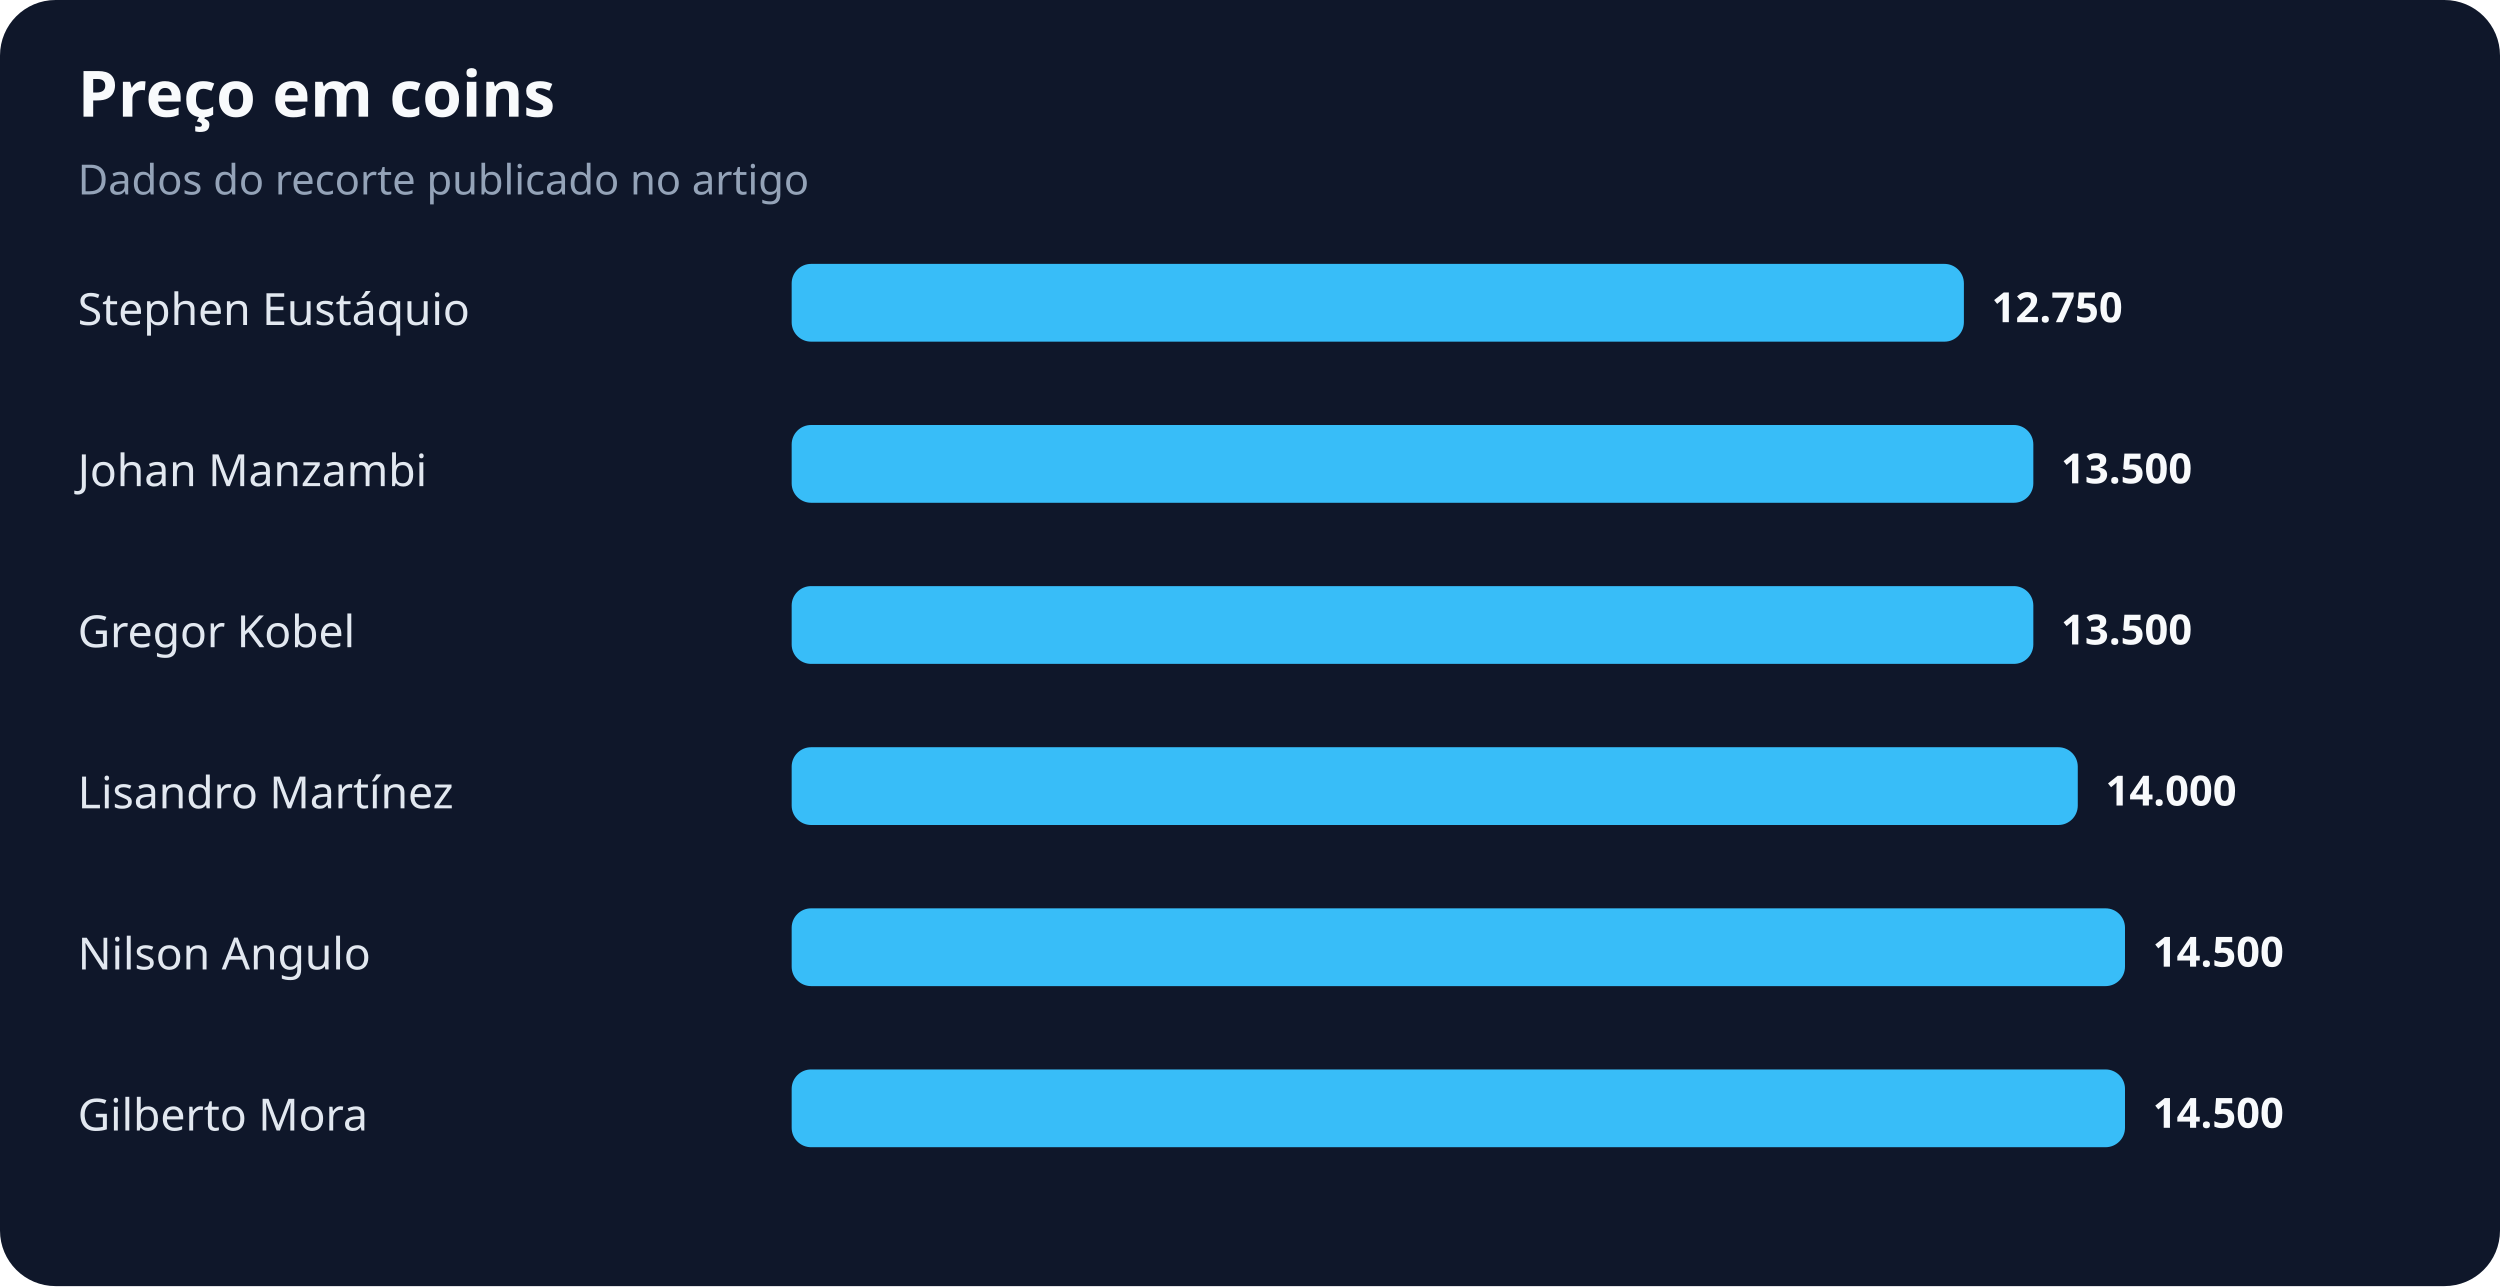
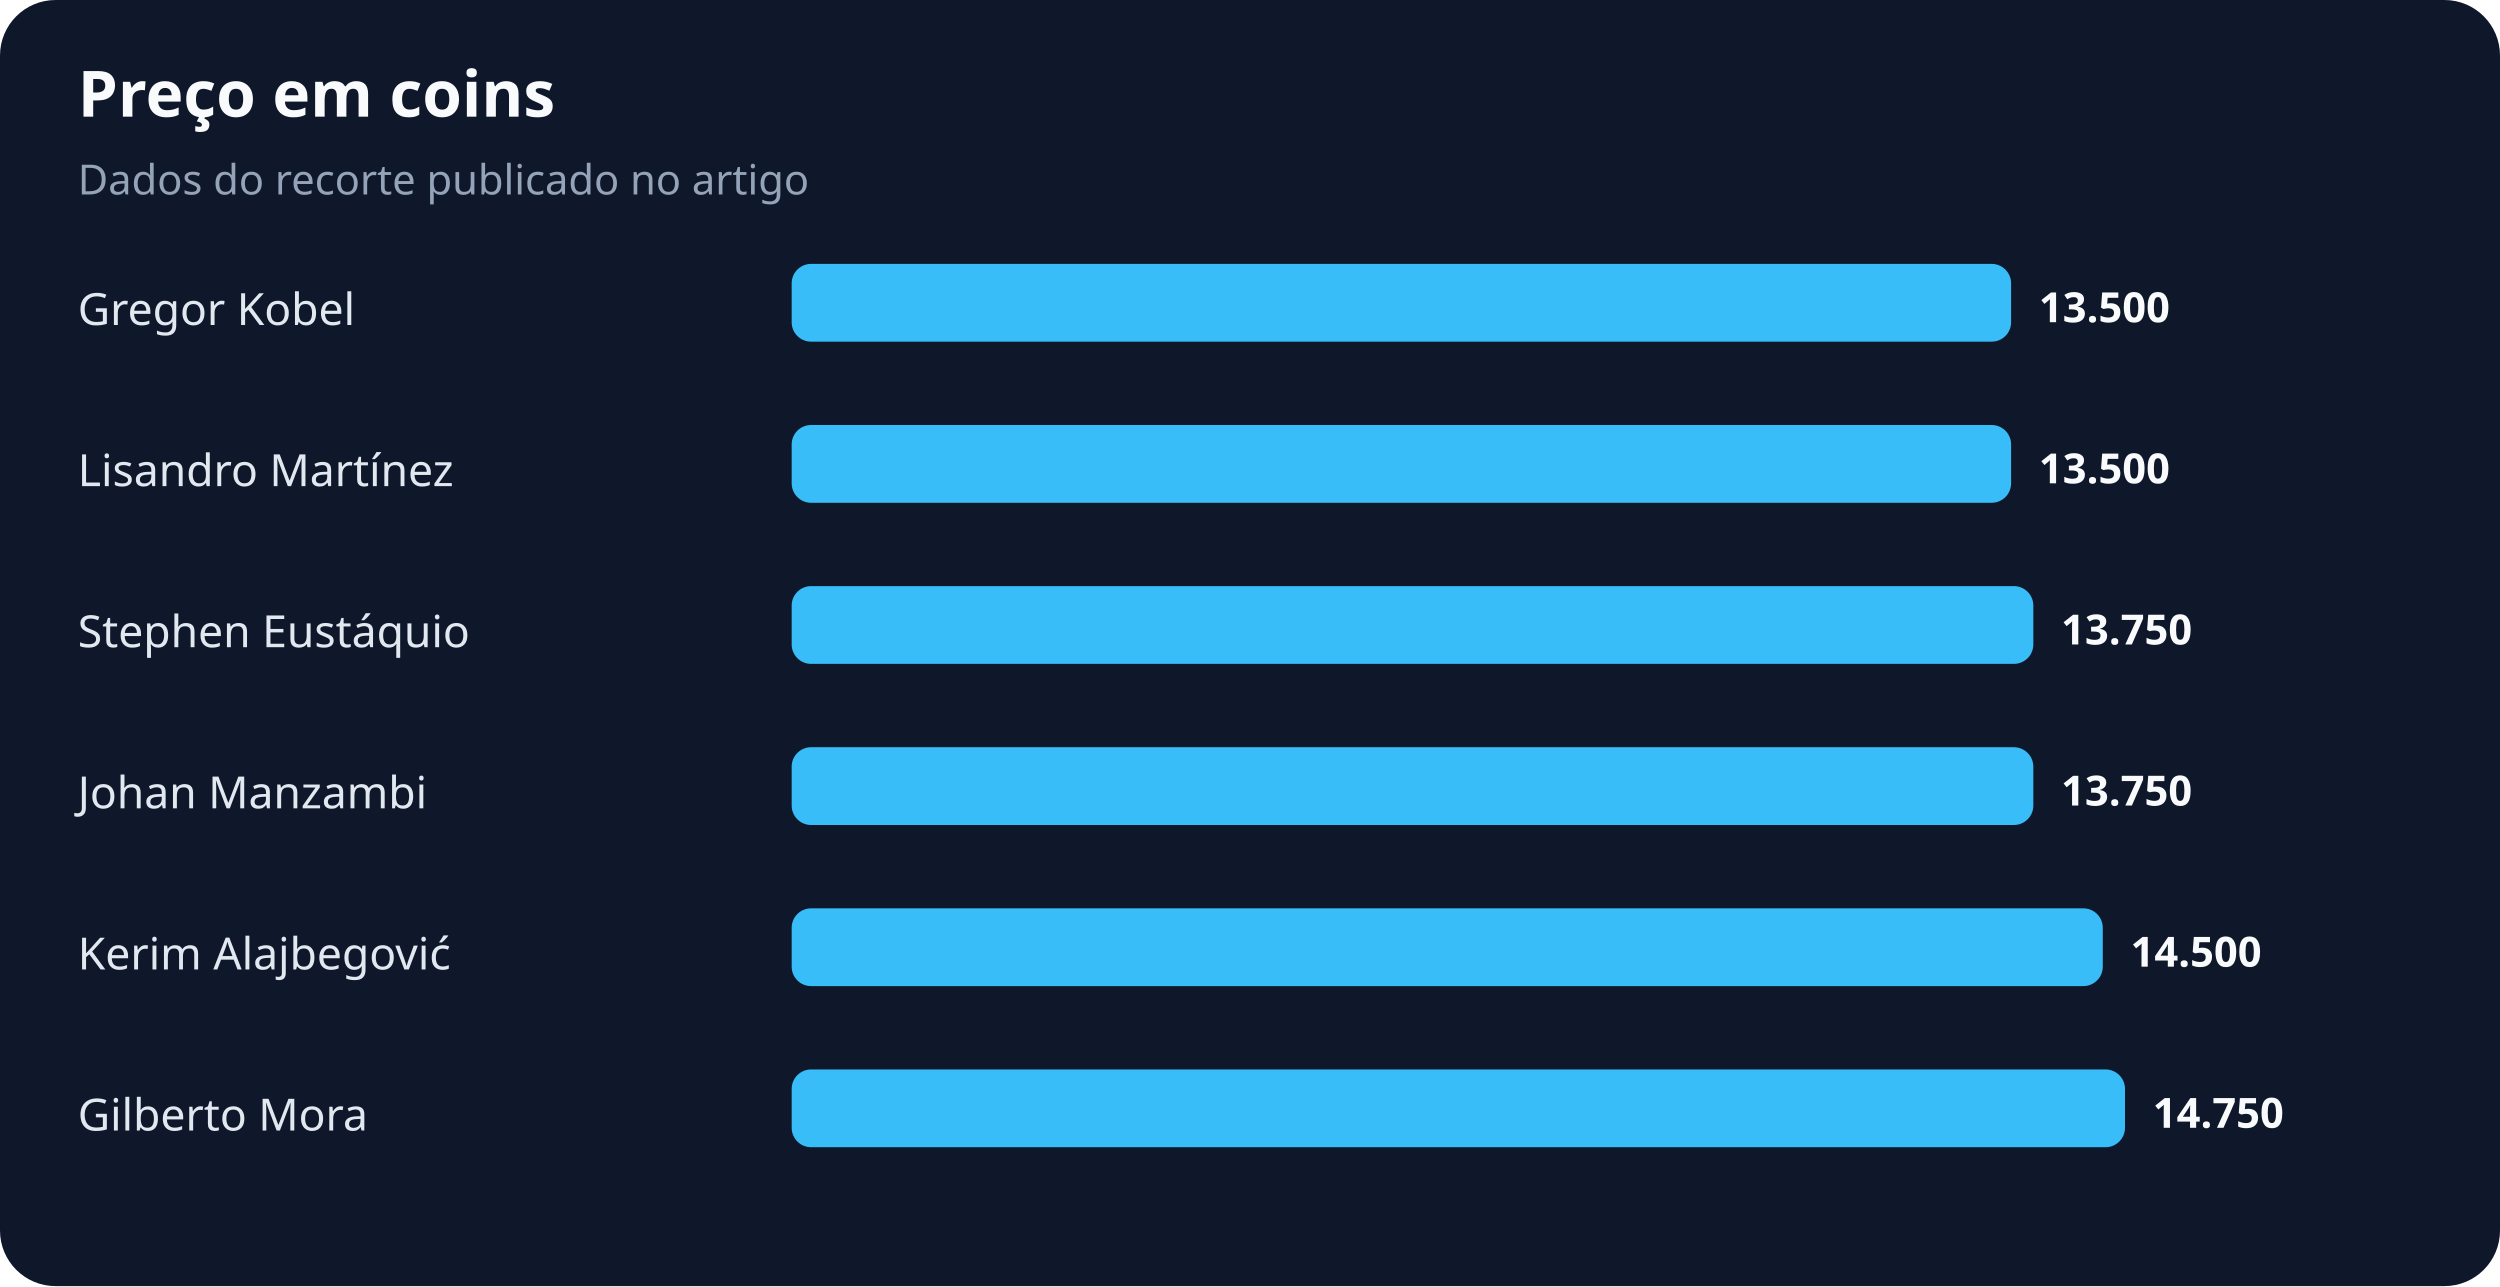
<svg xmlns="http://www.w3.org/2000/svg" width="900" height="463" viewBox="0 0 900 463" role="img" aria-labelledby="title desc">
  <rect width="100%" height="100%" rx="20" fill="#0f172a" />
  <text x="28" y="42" fill="#f8fafc" font-family="system-ui,sans-serif" font-size="23" font-weight="700">Preço em coins</text>
  <text x="28" y="70" fill="#94a3b8" font-family="system-ui,sans-serif" font-size="15">Dados do recorte publicado no artigo</text>
-   <text x="28" y="117" fill="#e2e8f0" font-family="system-ui,sans-serif" font-size="16">Stephen Eustáquio</text>
-   <rect x="285" y="95" width="422" height="28" rx="7" fill="#38bdf8" />
-   <text x="717" y="116" fill="#f8fafc" font-family="system-ui,sans-serif" font-size="15" font-weight="700">12.750</text>
-   <text x="28" y="175" fill="#e2e8f0" font-family="system-ui,sans-serif" font-size="16">Johan Manzambi</text>
-   <rect x="285" y="153" width="447" height="28" rx="7" fill="#38bdf8" />
-   <text x="742" y="174" fill="#f8fafc" font-family="system-ui,sans-serif" font-size="15" font-weight="700">13.500</text>
-   <text x="28" y="233" fill="#e2e8f0" font-family="system-ui,sans-serif" font-size="16">Gregor Kobel</text>
+   <text x="28" y="117" fill="#e2e8f0" font-family="system-ui,sans-serif" font-size="16">Gregor Kobel</text>
+   <rect x="285" y="95" width="439" height="28" rx="7" fill="#38bdf8" />
+   <text x="734" y="116" fill="#f8fafc" font-family="system-ui,sans-serif" font-size="15" font-weight="700">13.500</text>
+   <text x="28" y="175" fill="#e2e8f0" font-family="system-ui,sans-serif" font-size="16">Lisandro Martínez</text>
+   <rect x="285" y="153" width="439" height="28" rx="7" fill="#38bdf8" />
+   <text x="734" y="174" fill="#f8fafc" font-family="system-ui,sans-serif" font-size="15" font-weight="700">13.500</text>
+   <text x="28" y="233" fill="#e2e8f0" font-family="system-ui,sans-serif" font-size="16">Stephen Eustáquio</text>
  <rect x="285" y="211" width="447" height="28" rx="7" fill="#38bdf8" />
-   <text x="742" y="232" fill="#f8fafc" font-family="system-ui,sans-serif" font-size="15" font-weight="700">13.500</text>
-   <text x="28" y="291" fill="#e2e8f0" font-family="system-ui,sans-serif" font-size="16">Lisandro Martínez</text>
-   <rect x="285" y="269" width="463" height="28" rx="7" fill="#38bdf8" />
-   <text x="758" y="290" fill="#f8fafc" font-family="system-ui,sans-serif" font-size="15" font-weight="700">14.000</text>
-   <text x="28" y="349" fill="#e2e8f0" font-family="system-ui,sans-serif" font-size="16">Nilson Angulo</text>
-   <rect x="285" y="327" width="480" height="28" rx="7" fill="#38bdf8" />
-   <text x="775" y="348" fill="#f8fafc" font-family="system-ui,sans-serif" font-size="15" font-weight="700">14.500</text>
+   <text x="742" y="232" fill="#f8fafc" font-family="system-ui,sans-serif" font-size="15" font-weight="700">13.750</text>
+   <text x="28" y="291" fill="#e2e8f0" font-family="system-ui,sans-serif" font-size="16">Johan Manzambi</text>
+   <rect x="285" y="269" width="447" height="28" rx="7" fill="#38bdf8" />
+   <text x="742" y="290" fill="#f8fafc" font-family="system-ui,sans-serif" font-size="15" font-weight="700">13.750</text>
+   <text x="28" y="349" fill="#e2e8f0" font-family="system-ui,sans-serif" font-size="16">Kerim Alajbegović</text>
+   <rect x="285" y="327" width="472" height="28" rx="7" fill="#38bdf8" />
+   <text x="767" y="348" fill="#f8fafc" font-family="system-ui,sans-serif" font-size="15" font-weight="700">14.500</text>
  <text x="28" y="407" fill="#e2e8f0" font-family="system-ui,sans-serif" font-size="16">Gilberto Mora</text>
  <rect x="285" y="385" width="480" height="28" rx="7" fill="#38bdf8" />
-   <text x="775" y="406" fill="#f8fafc" font-family="system-ui,sans-serif" font-size="15" font-weight="700">14.500</text>
+   <text x="775" y="406" fill="#f8fafc" font-family="system-ui,sans-serif" font-size="15" font-weight="700">14.750</text>
</svg>
